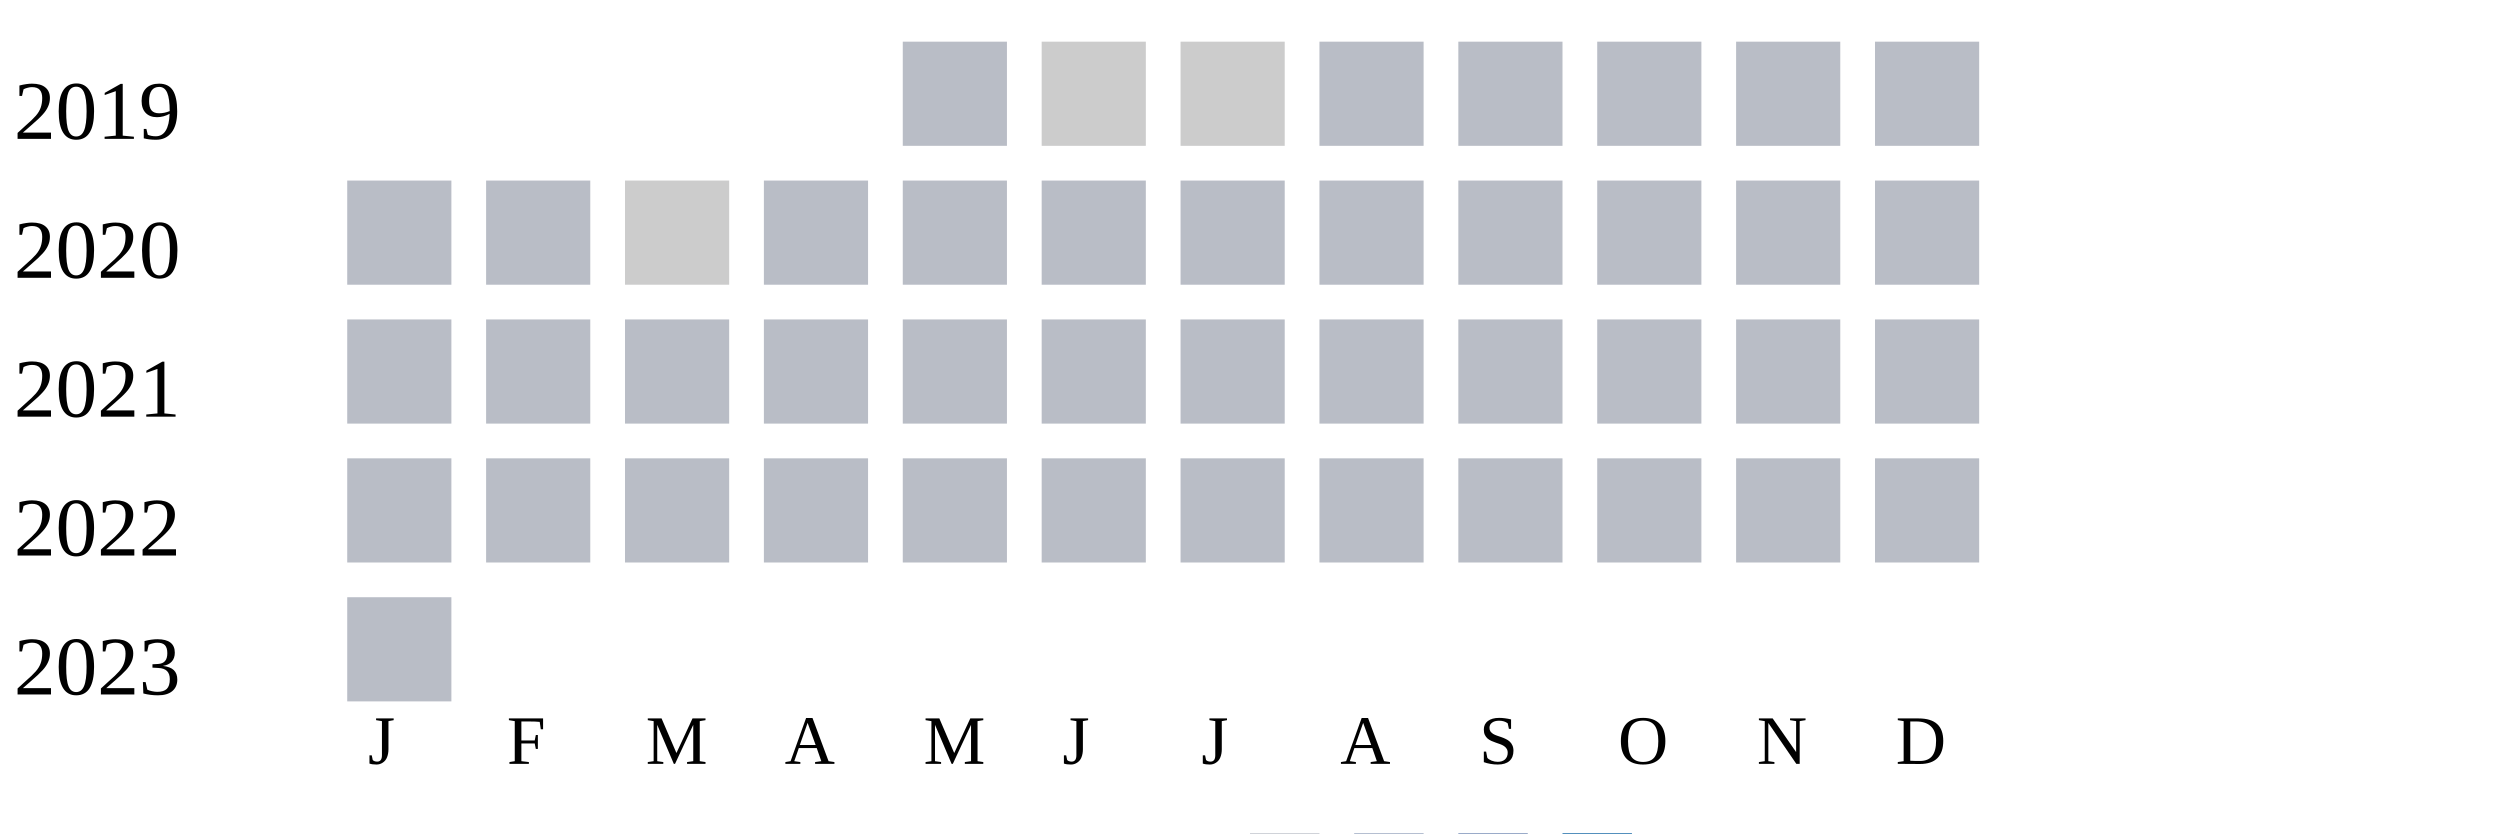
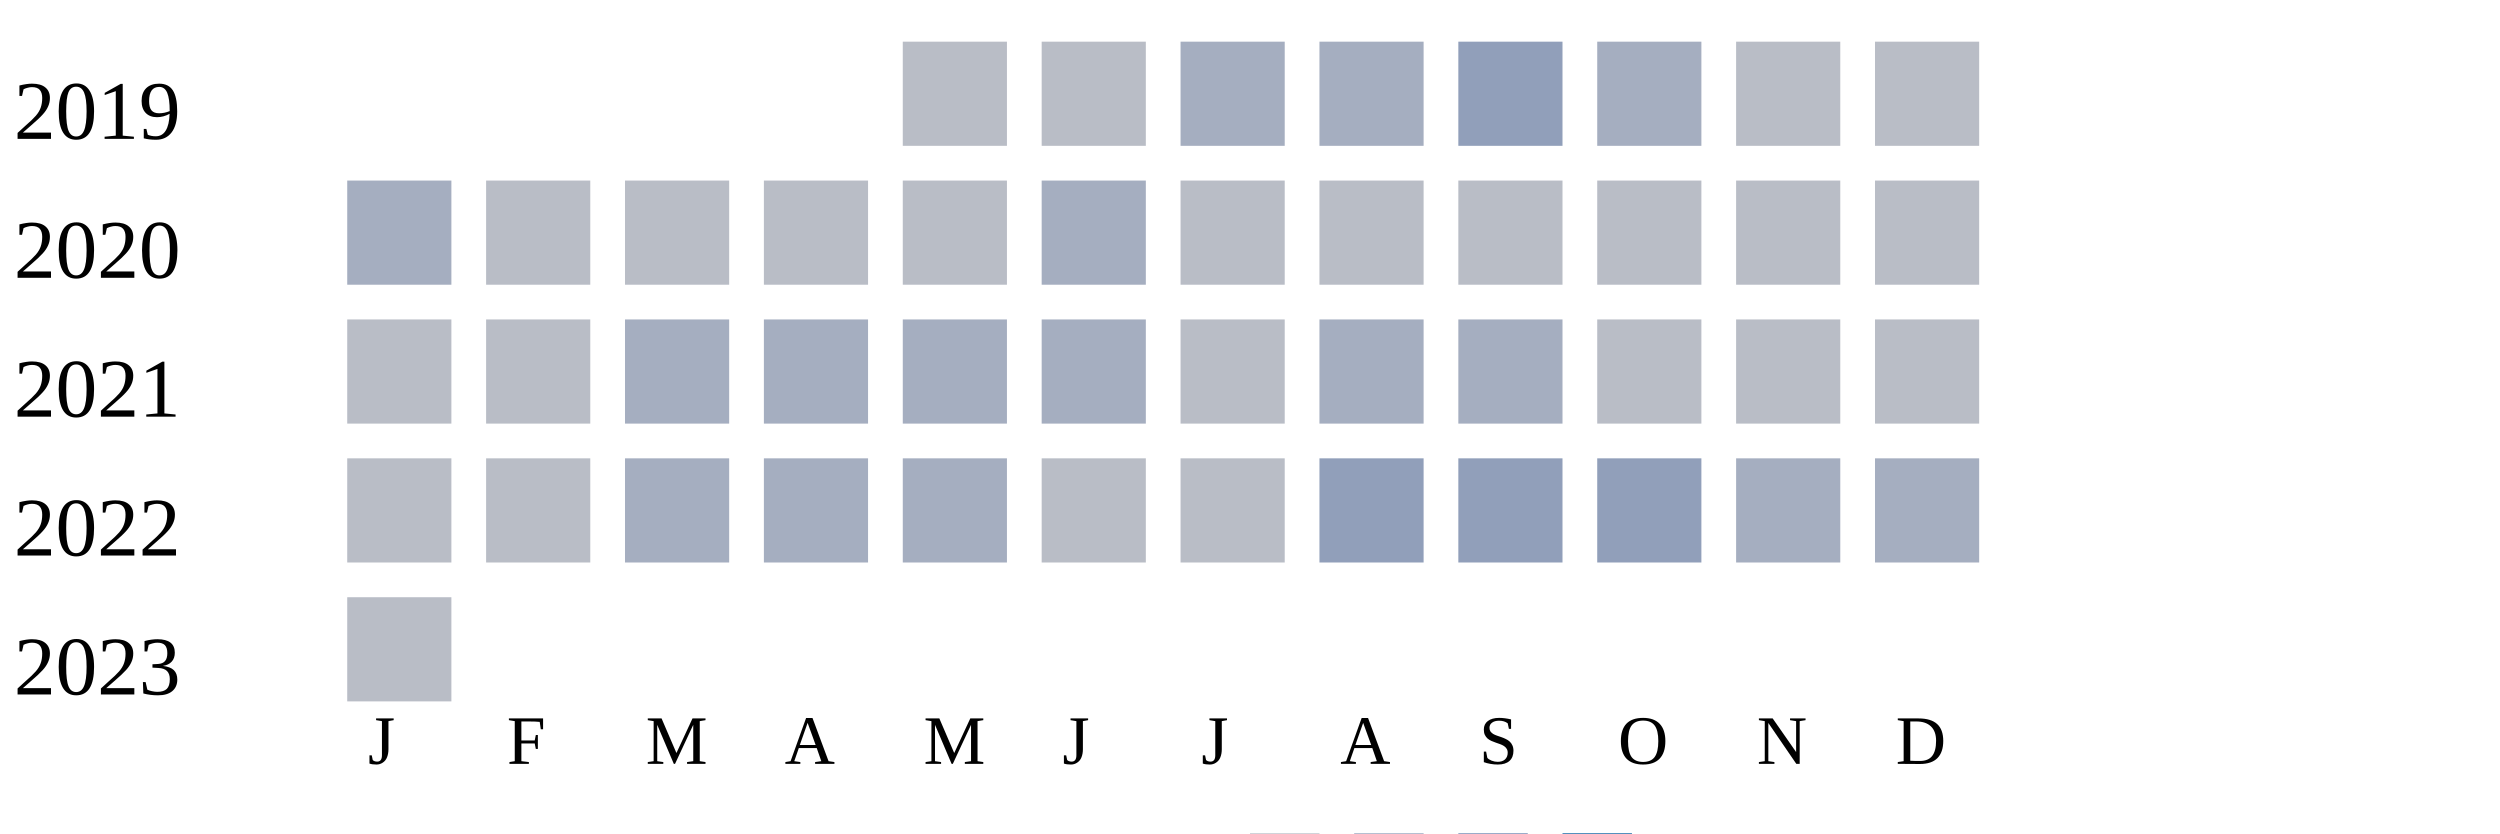
<svg xmlns="http://www.w3.org/2000/svg" width="360" height="120">
  <g transform="translate(0 0)">
    <text x="2" y="20">2019</text>
    <rect x="130" y="6" width="15" height="15" fill="#b9bdc6" />
-     <rect x="150" y="6" width="15" height="15" fill="#cccccc" />
-     <rect x="170" y="6" width="15" height="15" fill="#cccccc" />
-     <rect x="190" y="6" width="15" height="15" fill="#b9bdc6" />
-     <rect x="210" y="6" width="15" height="15" fill="#b9bdc6" />
-     <rect x="230" y="6" width="15" height="15" fill="#b9bdc6" />
+     <rect x="150" y="6" width="15" height="15" fill="#b9bdc6" />
+     <rect x="170" y="6" width="15" height="15" fill="#a5aec0" />
+     <rect x="190" y="6" width="15" height="15" fill="#a5aec0" />
+     <rect x="210" y="6" width="15" height="15" fill="#919fba" />
+     <rect x="230" y="6" width="15" height="15" fill="#a5aec0" />
    <rect x="250" y="6" width="15" height="15" fill="#b9bdc6" />
    <rect x="270" y="6" width="15" height="15" fill="#b9bdc6" />
  </g>
  <g transform="translate(0 20)">
    <text x="2" y="20">2020</text>
-     <rect x="50" y="6" width="15" height="15" fill="#b9bdc6" />
+     <rect x="50" y="6" width="15" height="15" fill="#a5aec0" />
    <rect x="70" y="6" width="15" height="15" fill="#b9bdc6" />
-     <rect x="90" y="6" width="15" height="15" fill="#cccccc" />
+     <rect x="90" y="6" width="15" height="15" fill="#b9bdc6" />
    <rect x="110" y="6" width="15" height="15" fill="#b9bdc6" />
    <rect x="130" y="6" width="15" height="15" fill="#b9bdc6" />
-     <rect x="150" y="6" width="15" height="15" fill="#b9bdc6" />
+     <rect x="150" y="6" width="15" height="15" fill="#a5aec0" />
    <rect x="170" y="6" width="15" height="15" fill="#b9bdc6" />
    <rect x="190" y="6" width="15" height="15" fill="#b9bdc6" />
    <rect x="210" y="6" width="15" height="15" fill="#b9bdc6" />
    <rect x="230" y="6" width="15" height="15" fill="#b9bdc6" />
    <rect x="250" y="6" width="15" height="15" fill="#b9bdc6" />
    <rect x="270" y="6" width="15" height="15" fill="#b9bdc6" />
  </g>
  <g transform="translate(0 40)">
    <text x="2" y="20">2021</text>
    <rect x="50" y="6" width="15" height="15" fill="#b9bdc6" />
    <rect x="70" y="6" width="15" height="15" fill="#b9bdc6" />
-     <rect x="90" y="6" width="15" height="15" fill="#b9bdc6" />
-     <rect x="110" y="6" width="15" height="15" fill="#b9bdc6" />
-     <rect x="130" y="6" width="15" height="15" fill="#b9bdc6" />
-     <rect x="150" y="6" width="15" height="15" fill="#b9bdc6" />
+     <rect x="90" y="6" width="15" height="15" fill="#a5aec0" />
+     <rect x="110" y="6" width="15" height="15" fill="#a5aec0" />
+     <rect x="130" y="6" width="15" height="15" fill="#a5aec0" />
+     <rect x="150" y="6" width="15" height="15" fill="#a5aec0" />
    <rect x="170" y="6" width="15" height="15" fill="#b9bdc6" />
-     <rect x="190" y="6" width="15" height="15" fill="#b9bdc6" />
-     <rect x="210" y="6" width="15" height="15" fill="#b9bdc6" />
+     <rect x="190" y="6" width="15" height="15" fill="#a5aec0" />
+     <rect x="210" y="6" width="15" height="15" fill="#a5aec0" />
    <rect x="230" y="6" width="15" height="15" fill="#b9bdc6" />
    <rect x="250" y="6" width="15" height="15" fill="#b9bdc6" />
    <rect x="270" y="6" width="15" height="15" fill="#b9bdc6" />
  </g>
  <g transform="translate(0 60)">
    <text x="2" y="20">2022</text>
    <rect x="50" y="6" width="15" height="15" fill="#b9bdc6" />
    <rect x="70" y="6" width="15" height="15" fill="#b9bdc6" />
-     <rect x="90" y="6" width="15" height="15" fill="#b9bdc6" />
-     <rect x="110" y="6" width="15" height="15" fill="#b9bdc6" />
-     <rect x="130" y="6" width="15" height="15" fill="#b9bdc6" />
+     <rect x="90" y="6" width="15" height="15" fill="#a5aec0" />
+     <rect x="110" y="6" width="15" height="15" fill="#a5aec0" />
+     <rect x="130" y="6" width="15" height="15" fill="#a5aec0" />
    <rect x="150" y="6" width="15" height="15" fill="#b9bdc6" />
    <rect x="170" y="6" width="15" height="15" fill="#b9bdc6" />
-     <rect x="190" y="6" width="15" height="15" fill="#b9bdc6" />
-     <rect x="210" y="6" width="15" height="15" fill="#b9bdc6" />
-     <rect x="230" y="6" width="15" height="15" fill="#b9bdc6" />
-     <rect x="250" y="6" width="15" height="15" fill="#b9bdc6" />
-     <rect x="270" y="6" width="15" height="15" fill="#b9bdc6" />
+     <rect x="190" y="6" width="15" height="15" fill="#919fba" />
+     <rect x="210" y="6" width="15" height="15" fill="#919fba" />
+     <rect x="230" y="6" width="15" height="15" fill="#919fba" />
+     <rect x="250" y="6" width="15" height="15" fill="#a5aec0" />
+     <rect x="270" y="6" width="15" height="15" fill="#a5aec0" />
  </g>
  <g transform="translate(0 80)">
    <text x="2" y="20">2023</text>
    <rect x="50" y="6" width="15" height="15" fill="#b9bdc6" />
  </g>
  <text style="font-size: 10px; text-align: center" x="53" y="110">J</text>
  <text style="font-size: 10px; text-align: center" x="73" y="110">F</text>
  <text style="font-size: 10px; text-align: center" x="93" y="110">M</text>
  <text style="font-size: 10px; text-align: center" x="113" y="110">A</text>
  <text style="font-size: 10px; text-align: center" x="133" y="110">M</text>
  <text style="font-size: 10px; text-align: center" x="153" y="110">J</text>
  <text style="font-size: 10px; text-align: center" x="173" y="110">J</text>
  <text style="font-size: 10px; text-align: center" x="193" y="110">A</text>
  <text style="font-size: 10px; text-align: center" x="213" y="110">S</text>
  <text style="font-size: 10px; text-align: center" x="233" y="110">O</text>
  <text style="font-size: 10px; text-align: center" x="253" y="110">N</text>
  <text style="font-size: 10px; text-align: center" x="273" y="110">D</text>
  <text style="font-size: 10px;" x="155" y="129">Less</text>
  <rect fill="#b9bdc6" width="10" height="10" x="180" y="120" />
  <rect fill="#919fba" width="10" height="10" x="195" y="120" />
  <rect fill="#6882ae" width="10" height="10" x="210" y="120" />
  <rect fill="#005a9c" width="10" height="10" x="225" y="120" />
  <text x="240" y="129" style="font-size: 10px;">More</text>
</svg>
